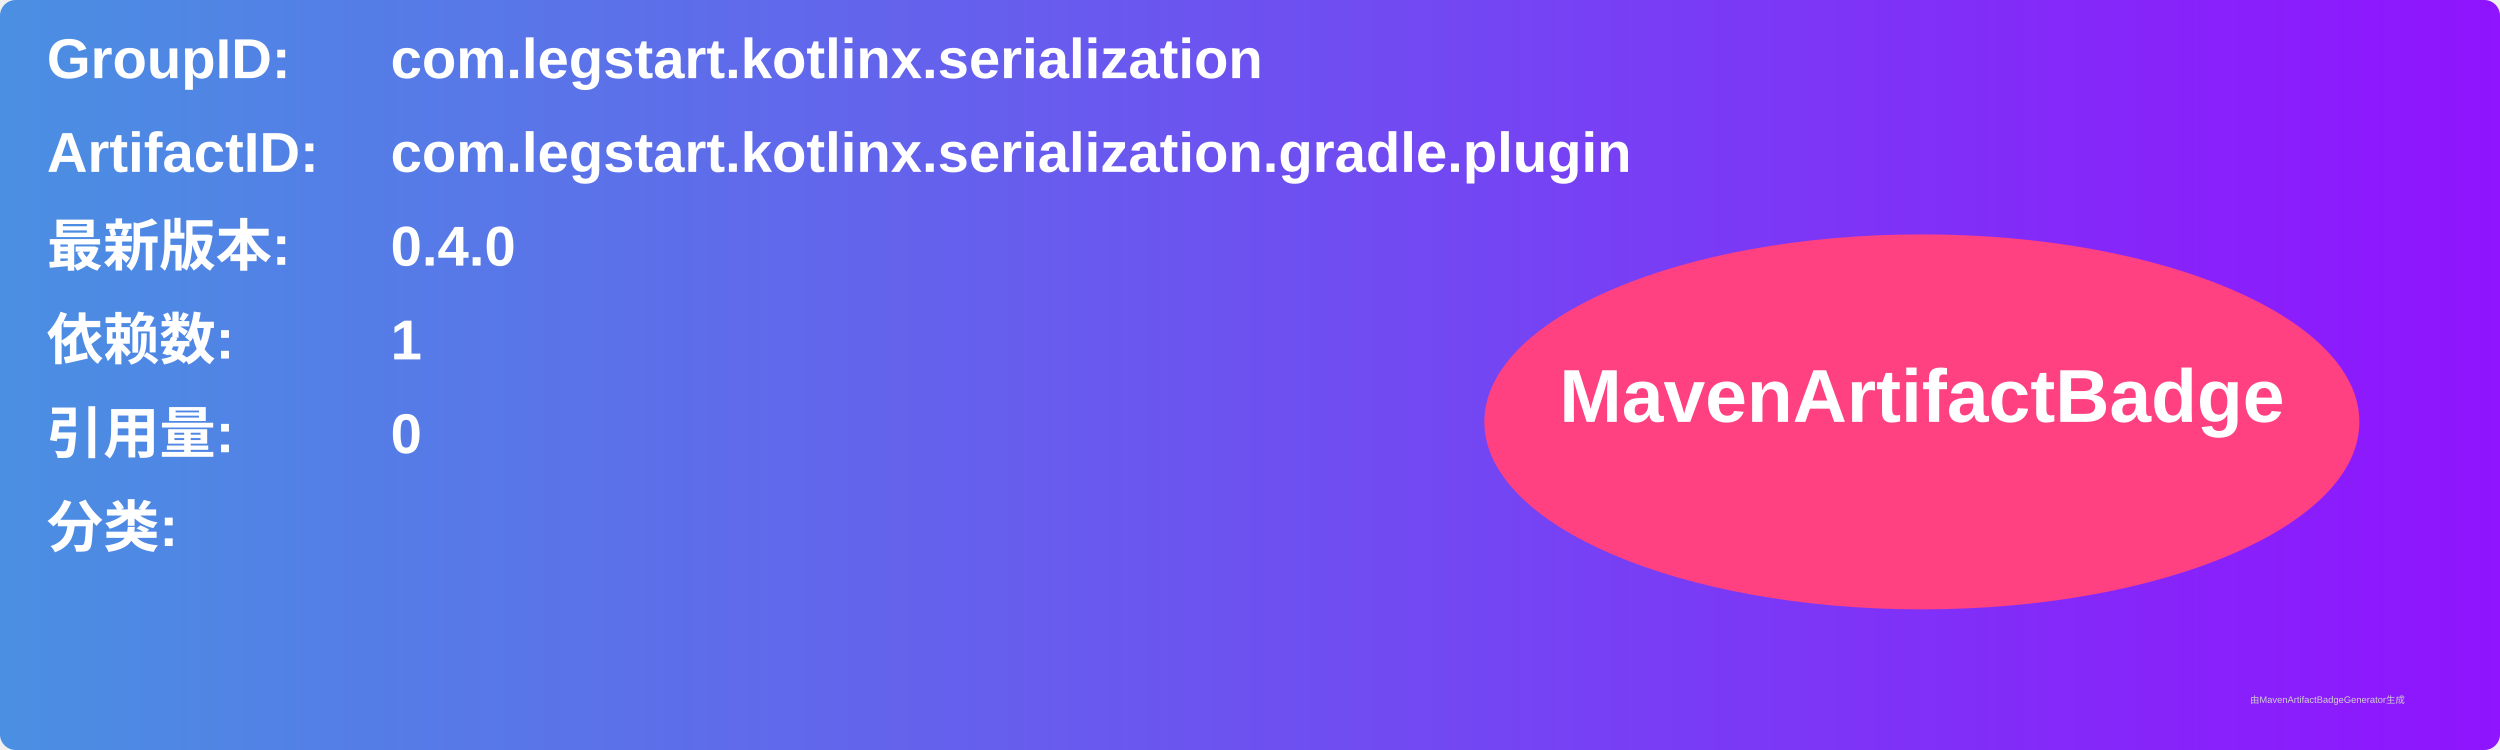
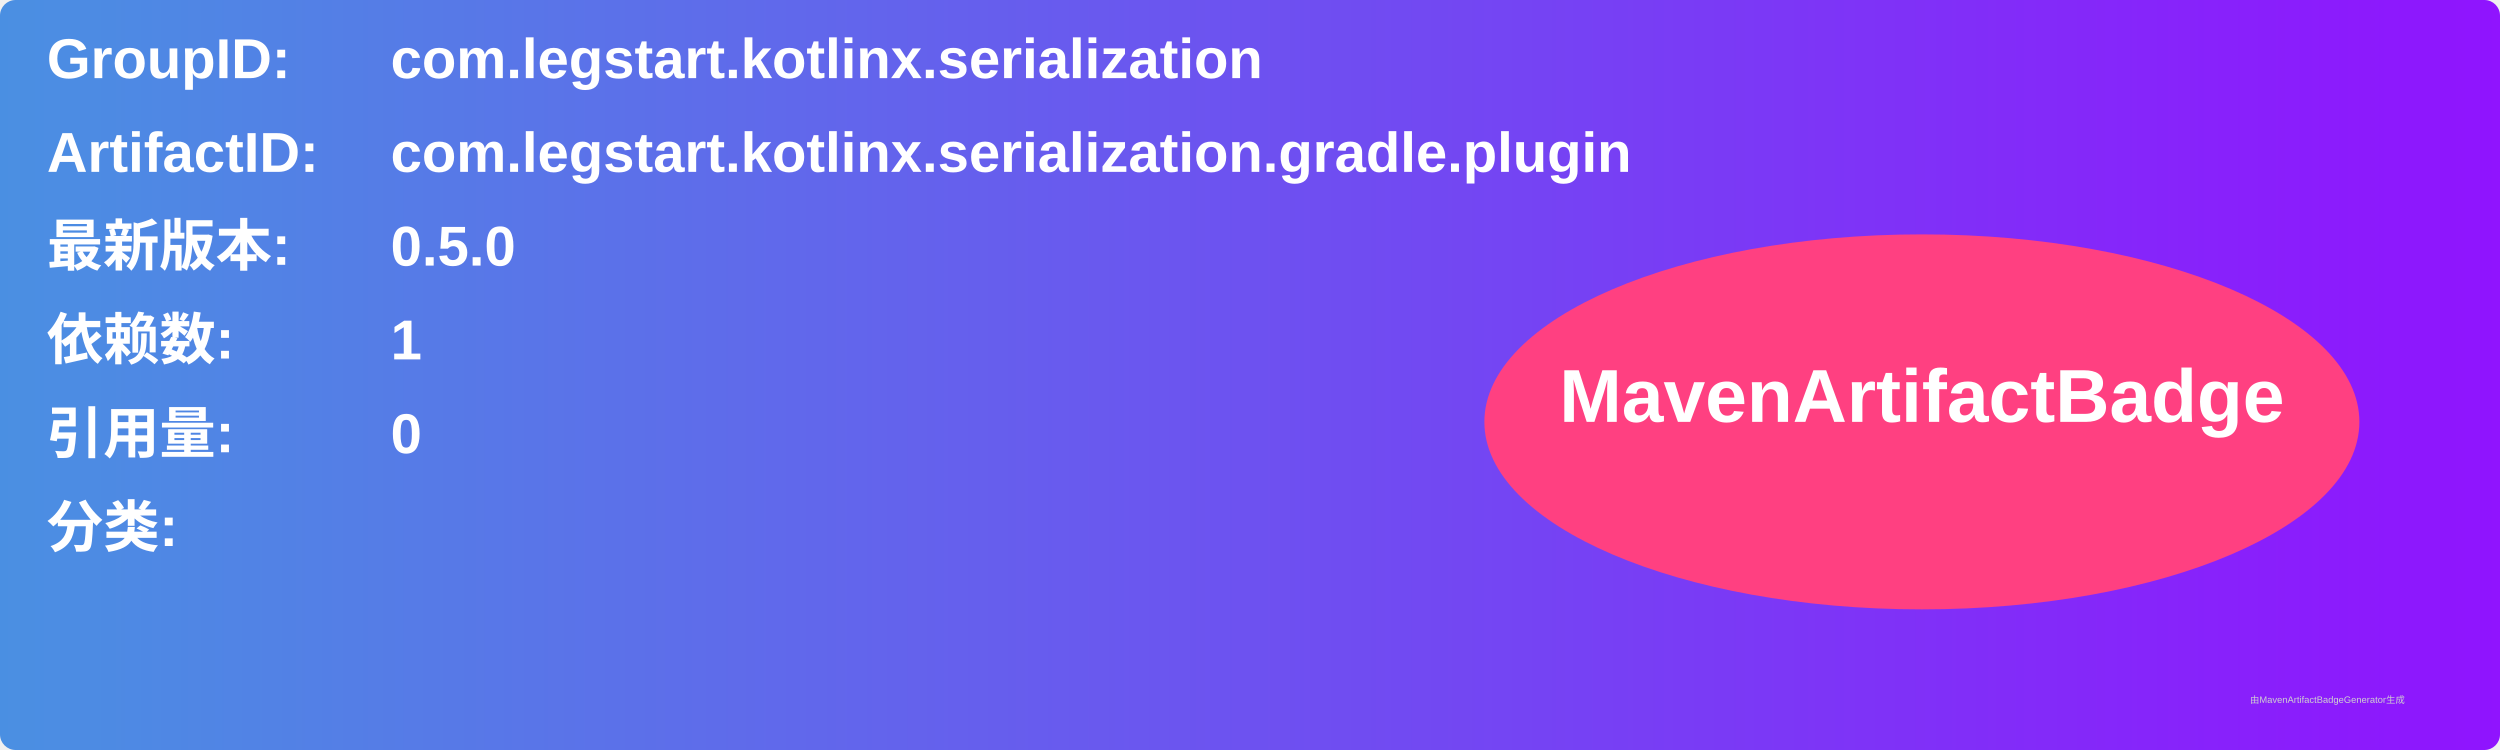
<svg xmlns="http://www.w3.org/2000/svg" width="800" height="240" viewBox="0 0 800 240">
  <linearGradient id="grad" x1="0%" y1="0%" x2="100%" y2="0%">
    <stop offset="0%" stop-color="#4a90e2" />
    <stop offset="100%" stop-color="#9013fe" />
  </linearGradient>
  <rect width="100%" height="100%" rx="5" ry="5" fill="url(#grad)" />
  <g transform="translate(15, 15)">
    <text x="0" y="10" font-family="Arial" font-size="18" fill="white" font-weight="bold" width="260">GroupID:</text>
    <text x="110" y="10" font-family="Arial" font-size="18" fill="white" font-weight="bold" width="460">com.legstart.kotlinx.serialization</text>
    <text x="0" y="40" font-family="Arial" font-size="18" fill="white" font-weight="bold" width="260">ArtifactID:</text>
    <text x="110" y="40" font-family="Arial" font-size="18" fill="white" font-weight="bold" width="460">com.legstart.kotlinx.serialization.gradle.plugin</text>
    <text x="0" y="70" font-family="Arial" font-size="18" fill="white" font-weight="bold">最新版本:</text>
    <text x="110" y="70" font-family="Arial" font-size="18" fill="white" font-weight="bold">
-       <tspan font-weight="bold">0.4.0</tspan>
+       <tspan font-weight="bold">0.5.0</tspan>
    </text>
    <text x="0" y="100" font-family="Arial" font-size="18" fill="white" font-weight="bold">依赖数: </text>
    <text x="110" y="100" font-family="Arial" font-size="18" fill="white">
      <tspan font-weight="bold">1</tspan>
    </text>
    <text x="0" y="130" font-family="Arial" font-size="18" fill="white" font-weight="bold">引用量: </text>
    <text x="110" y="130" font-family="Arial" font-size="18" fill="white">
      <tspan font-weight="bold">0</tspan>
    </text>
    <text x="0" y="160" font-family="Arial" font-size="18" fill="white" font-weight="bold">分类:</text>
    <text x="10" y="190" font-family="Arial" font-size="10" fill="white">
      <tspan font-weight="bold" />
    </text>
    <ellipse cx="600" cy="120" rx="140" ry="60" fill="#ff4081" />
    <text x="600" y="120" text-anchor="middle" font-family="Arial" font-size="24" fill="white" font-weight="bold">MavenArtifactBadge</text>
  </g>
  <text x="720" y="225" font-family="Arial" font-size="3" fill="#d0d0d0">由MavenArtifactBadgeGenerator生成</text>
</svg>
